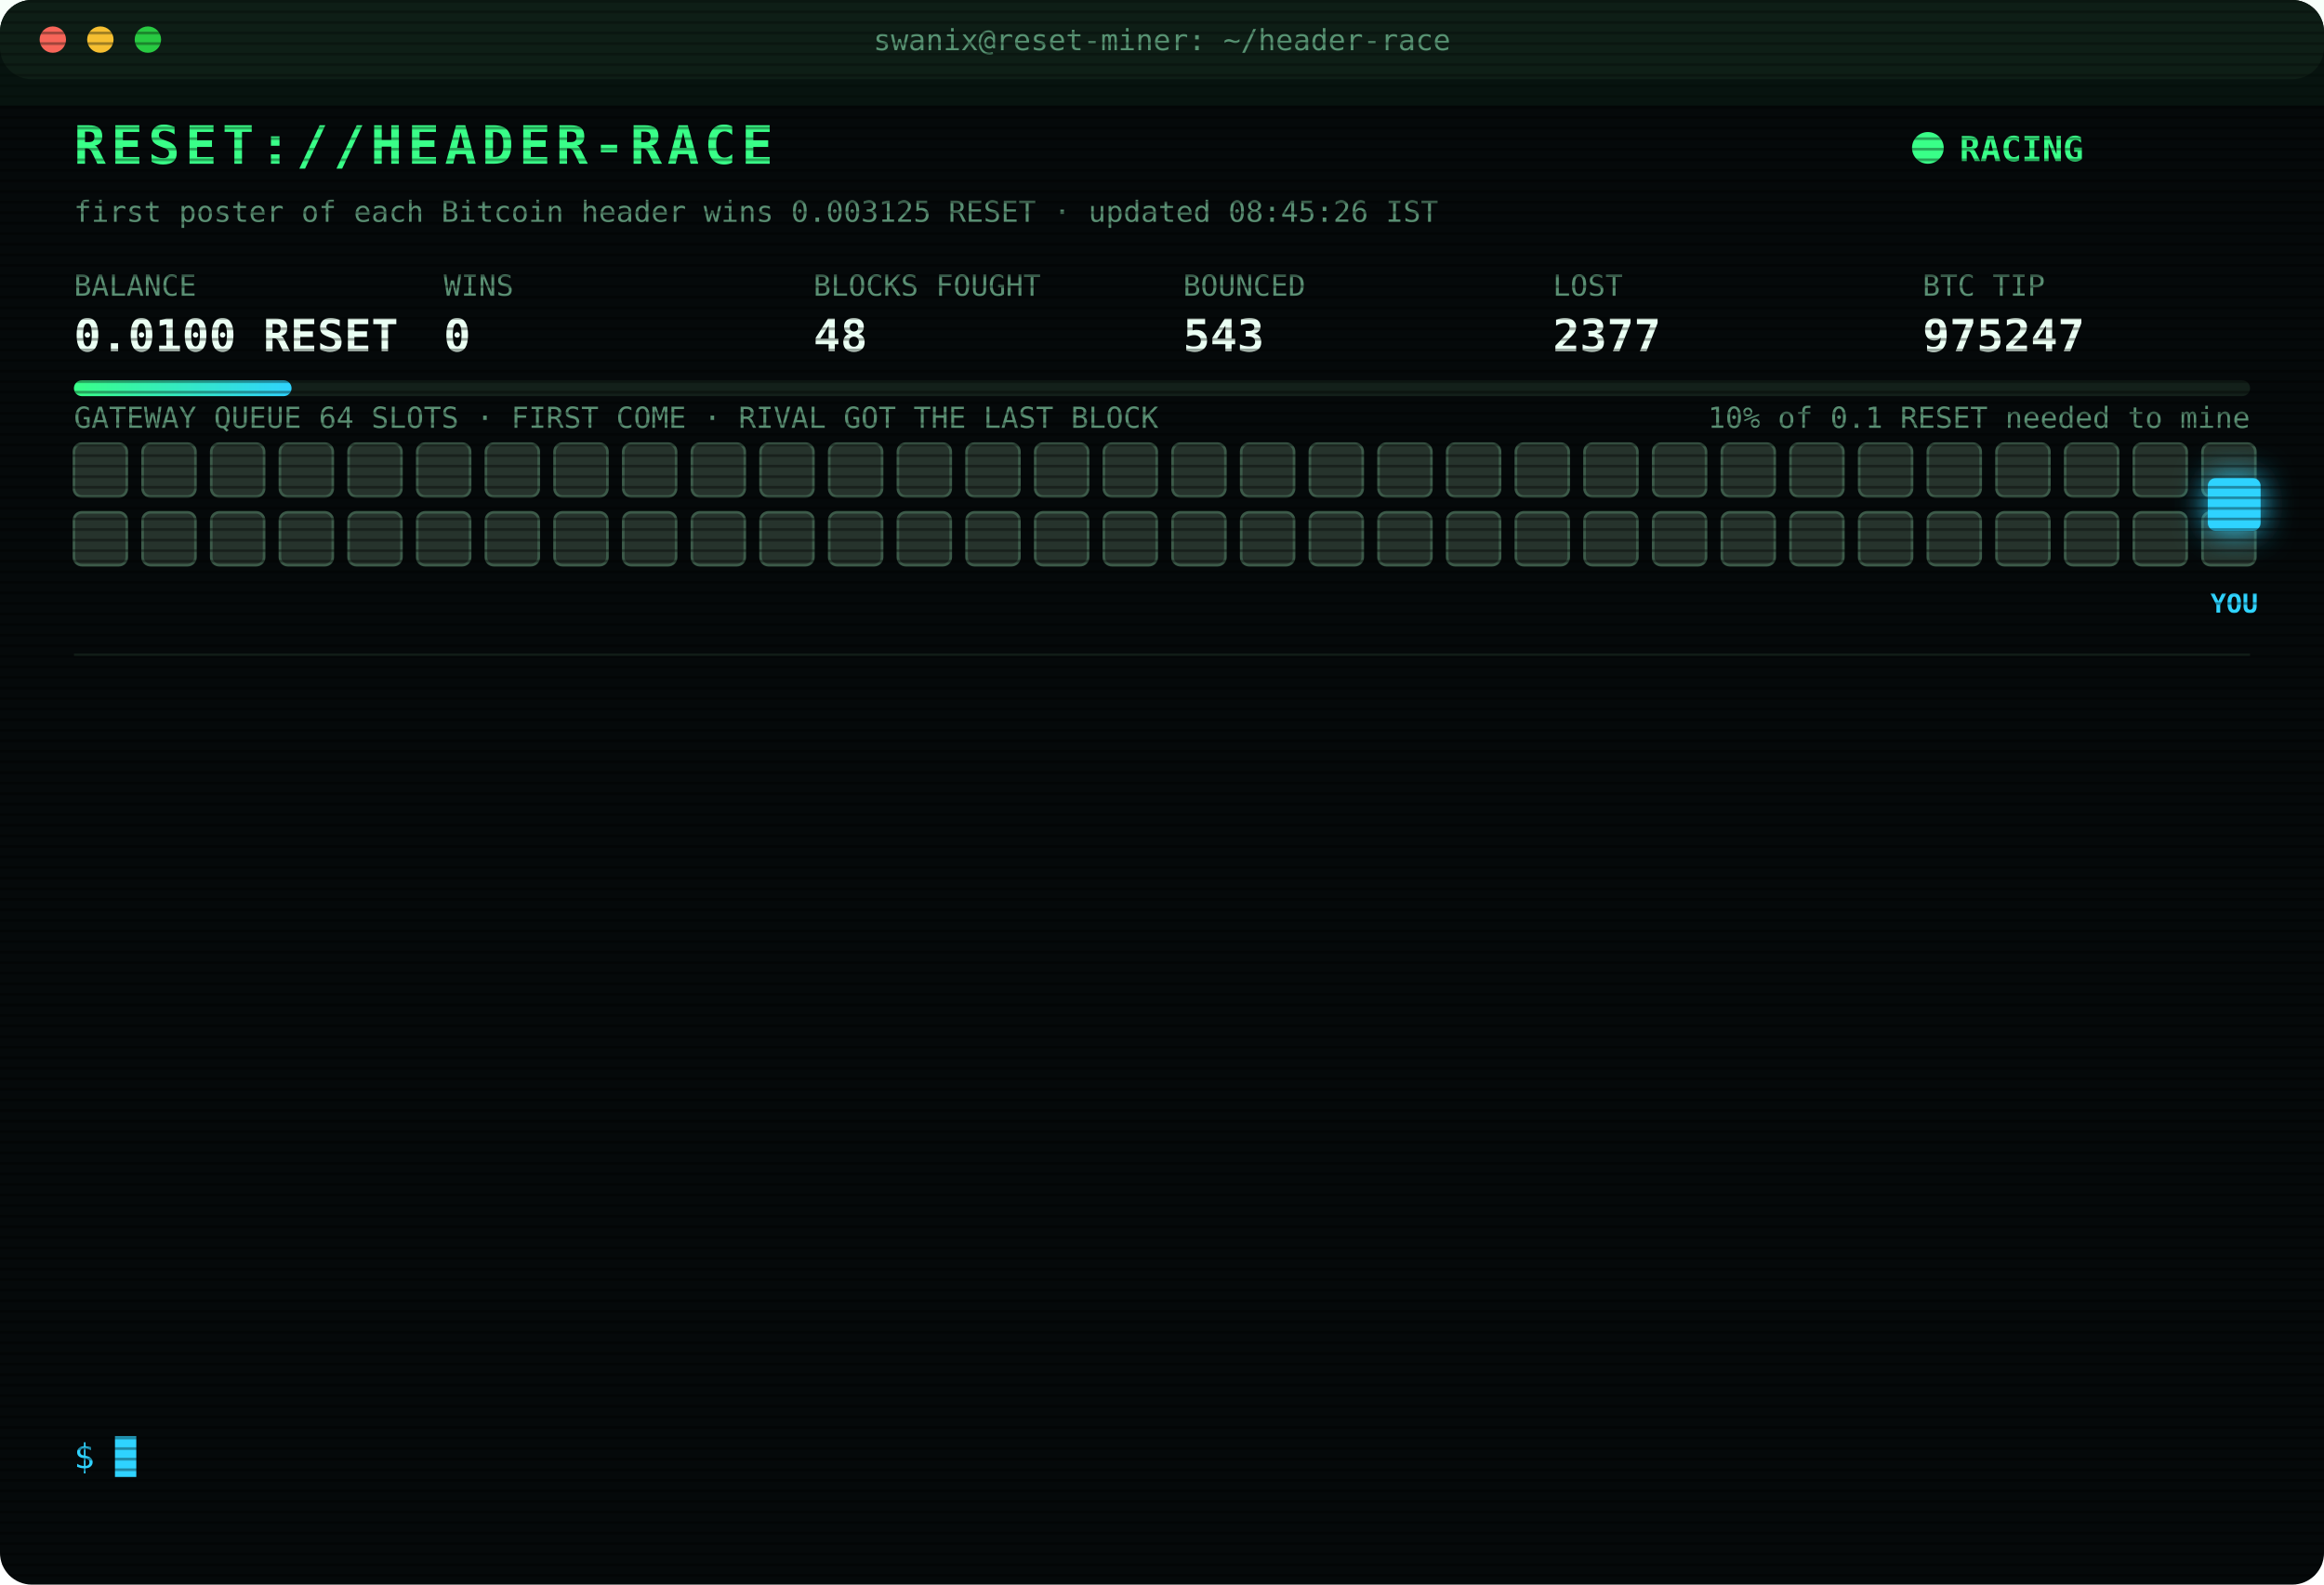
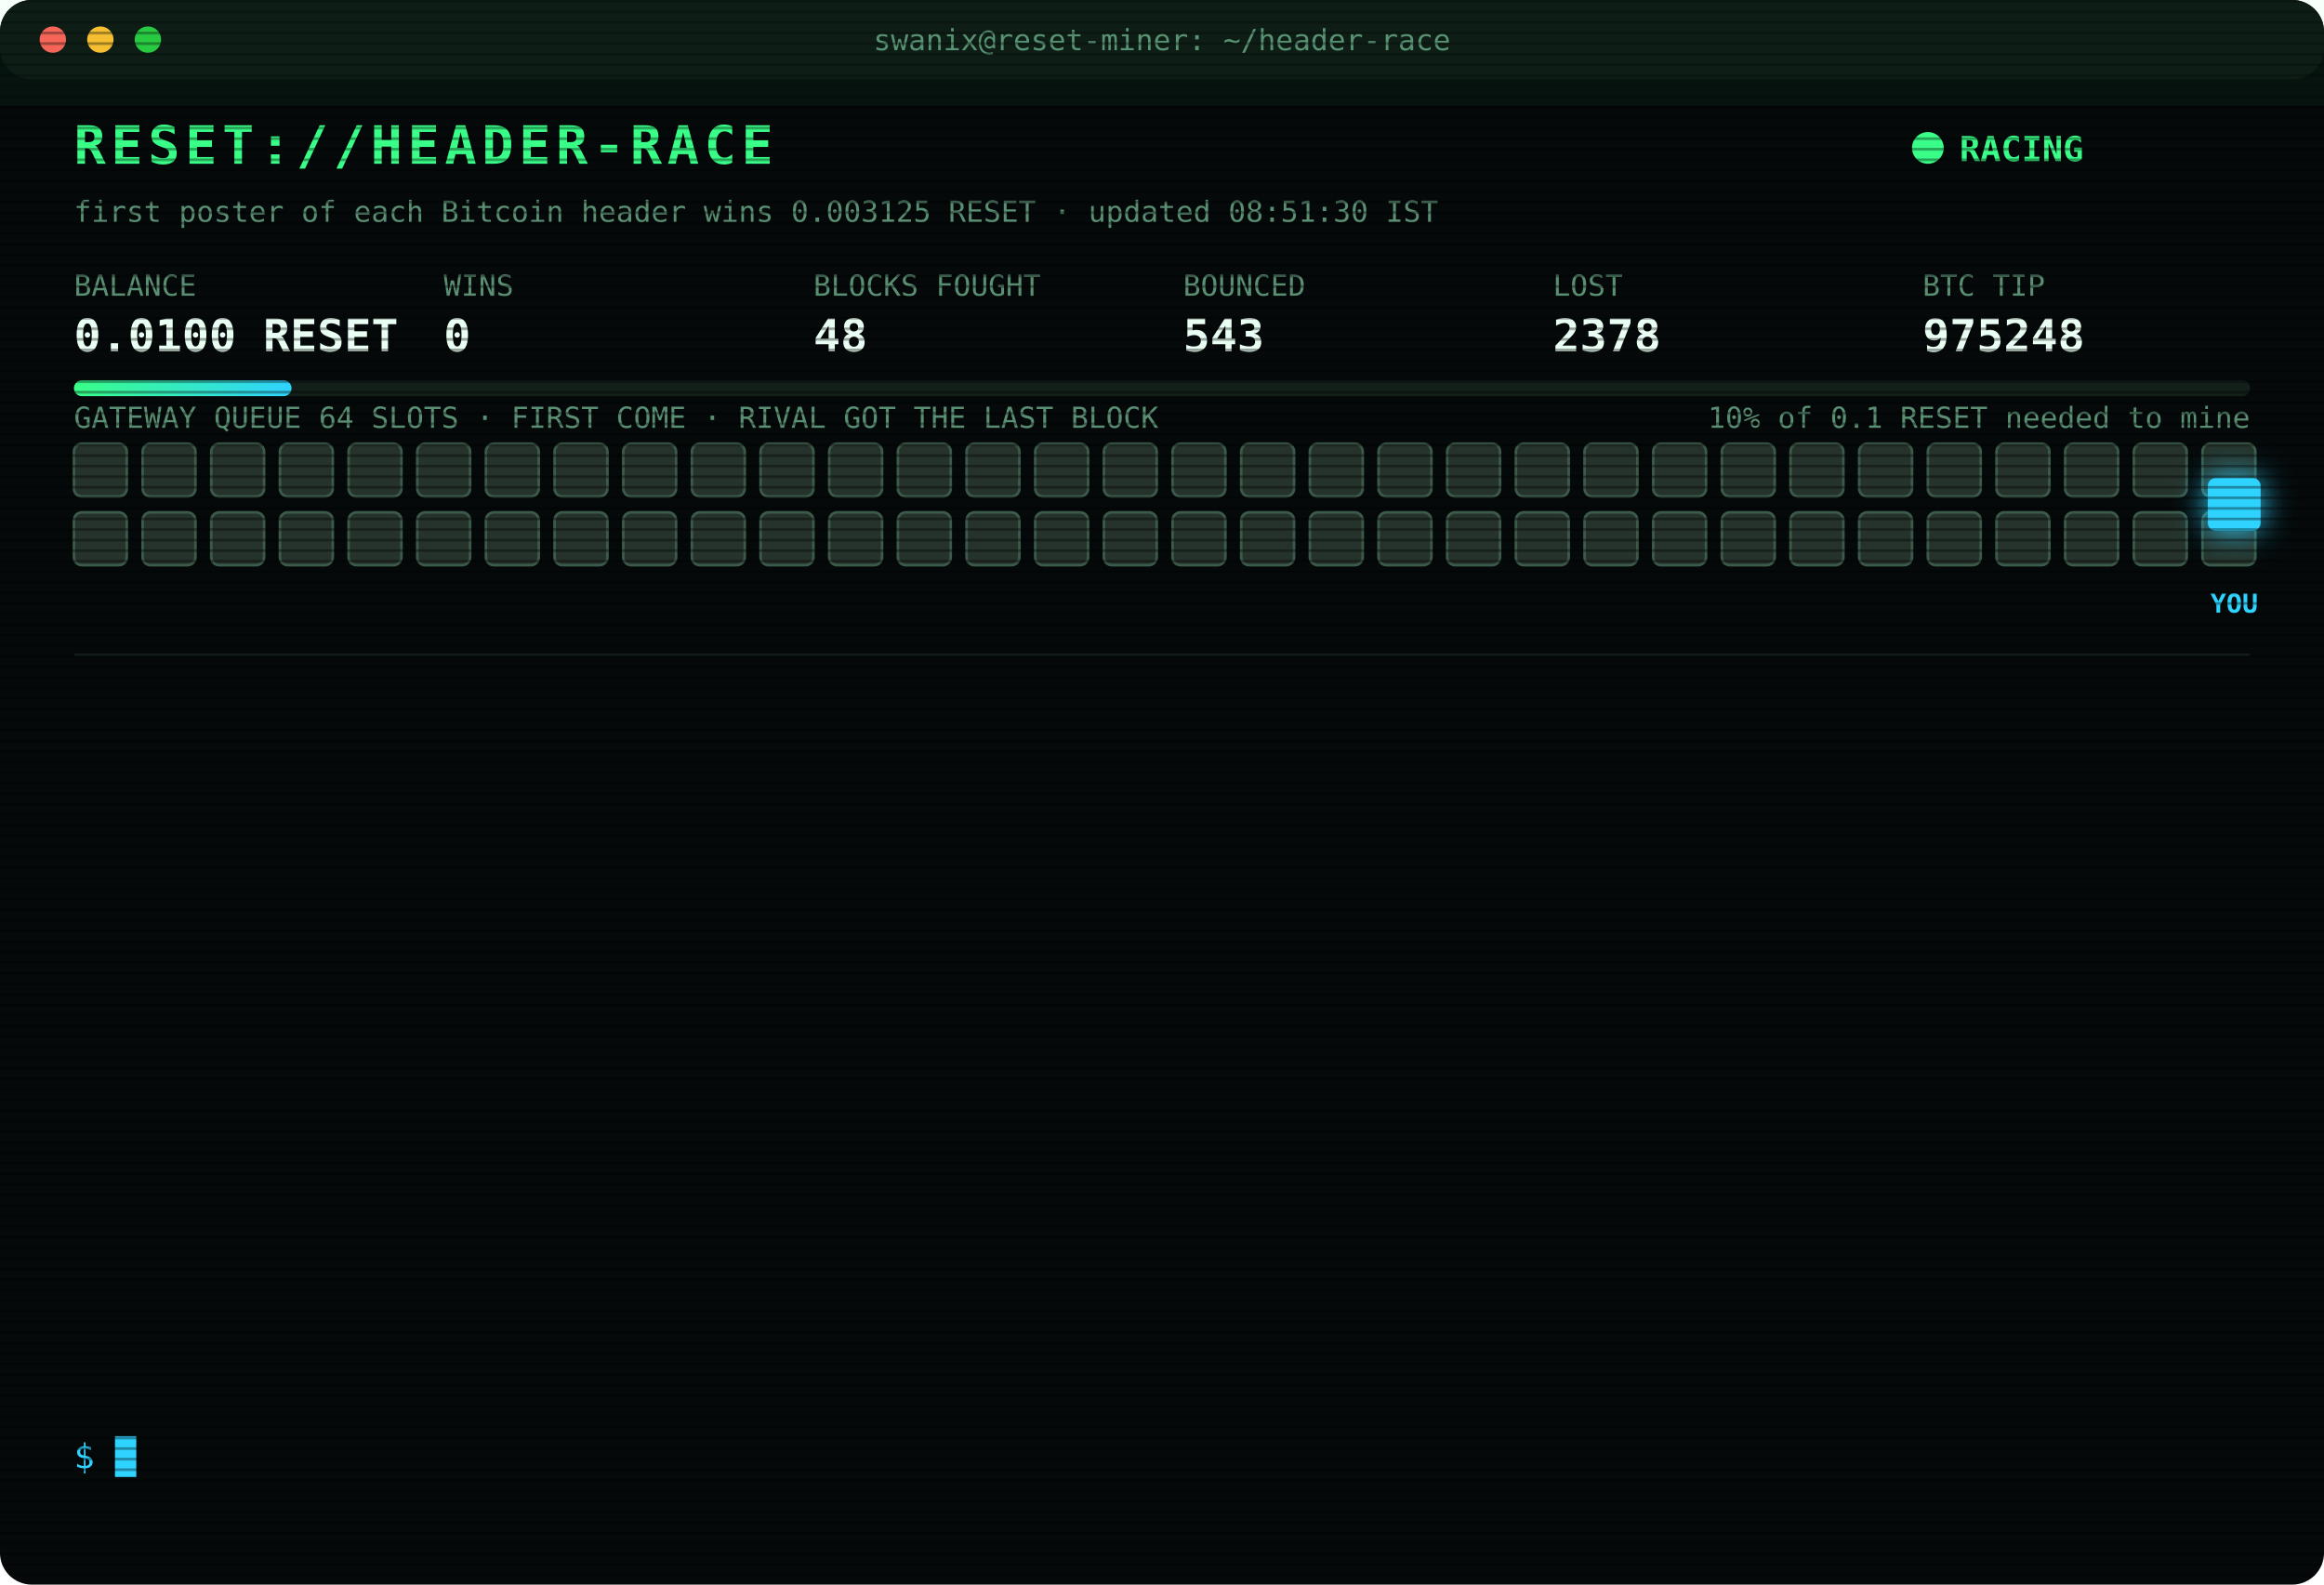
<svg xmlns="http://www.w3.org/2000/svg" width="880" height="600" viewBox="0 0 880 600" font-family="ui-monospace,SFMono-Regular,Menlo,Consolas,monospace">
  <style>
text{font-size:13px;fill:#7CFFB2}
.title{font-size:20px;font-weight:700;fill:#39FF88;letter-spacing:2px;animation:glitch 3s infinite steps(1)}
.sub{fill:#2fd3ff}.k{fill:#5a8f73;font-size:11px}.v{font-size:17px;font-weight:700;fill:#eafff3}
.ts{fill:#3f6b56}.boot{fill:#2fd3ff}.dim{fill:#5a8f73}.bad{fill:#ff4d6d}.warn{fill:#ffd23f}.mag{fill:#ff5cf0}.win{fill:#39FF88;font-weight:700}
.tag{font-size:10px;fill:#2fd3ff;font-weight:700}
.rival{fill:#26332c;stroke:#3c5a49;animation:jam 1.2s infinite alternate}
.idle{fill:#141c18;stroke:#22302a;animation:breathe 4s infinite}
.me{fill:#2fd3ff;filter:drop-shadow(0 0 6px #2fd3ff)}
.hover{animation:nudge 1.1s infinite ease-in-out}.bounce{animation:kick 1.4s infinite}
.ln{opacity:0;animation:in .4s forwards}
.cur{animation:blink 1s infinite steps(1)}
.scan{animation:scan 6s infinite linear}
.led{animation:blink 1.4s infinite}
@keyframes in{from{opacity:0;transform:translateX(-6px)}to{opacity:1;transform:none}}
@keyframes blink{50%{opacity:0}}
@keyframes jam{to{fill:#33463b}}
@keyframes breathe{50%{opacity:.4}}
@keyframes nudge{50%{transform:translateX(-10px)}}
@keyframes kick{0%,100%{transform:none}30%{transform:translateX(-14px)}55%{transform:translateX(10px) translateY(-6px)}}
@keyframes glitch{0%,92%{transform:none}93%{transform:translateX(2px);fill:#ff4d6d}95%{transform:translateX(-2px);fill:#2fd3ff}97%{transform:none}}
@keyframes scan{from{transform:translateY(-40px)}to{transform:translateY(600px)}}
</style>
  <defs>
    <pattern id="sl" width="4" height="4" patternUnits="userSpaceOnUse">
      <rect width="4" height="1" fill="#000" opacity=".35" />
    </pattern>
    <linearGradient id="bar">
      <stop offset="0" stop-color="#39FF88" />
      <stop offset="1" stop-color="#2fd3ff" />
    </linearGradient>
  </defs>
  <rect width="880" height="600" rx="12" fill="#05090a" />
  <rect width="880" height="30" rx="12" fill="#0d1512" />
  <circle cx="20" cy="15" r="5" fill="#ff5f57" />
  <circle cx="38" cy="15" r="5" fill="#febc2e" />
  <circle cx="56" cy="15" r="5" fill="#28c840" />
  <text x="440" y="19" text-anchor="middle" class="k">swanix@reset-miner: ~/header-race</text>
  <text x="28" y="62" class="title">RESET://HEADER-RACE</text>
  <circle class="led" cx="730" cy="56" r="6" fill="#39FF88" />
  <text x="742" y="61" class="win">RACING</text>
-   <text x="28" y="84" class="k">first poster of each Bitcoin header wins 0.003125 RESET · updated 08:45:26 IST</text>
+   <text x="28" y="84" class="k">first poster of each Bitcoin header wins 0.003125 RESET · updated 08:51:30 IST</text>
  <text x="28" y="112" class="k">BALANCE</text>
  <text x="28" y="133" class="v">0.0100 RESET</text>
  <text x="168" y="112" class="k">WINS</text>
  <text x="168" y="133" class="v">0</text>
  <text x="308" y="112" class="k">BLOCKS FOUGHT</text>
  <text x="308" y="133" class="v">48</text>
  <text x="448" y="112" class="k">BOUNCED</text>
  <text x="448" y="133" class="v">543</text>
  <text x="588" y="112" class="k">LOST</text>
-   <text x="588" y="133" class="v">2377</text>
+   <text x="588" y="133" class="v">2378</text>
  <text x="728" y="112" class="k">BTC TIP</text>
-   <text x="728" y="133" class="v">975247</text>
+   <text x="728" y="133" class="v">975248</text>
  <rect x="28" y="144" width="824" height="6" rx="3" fill="#13201a" />
  <rect x="28" y="144" width="82.4" height="6" rx="3" fill="url(#bar)" />
  <text x="852" y="162" text-anchor="end" class="k">10% of 0.1 RESET needed to mine</text>
  <text x="28" y="162" class="k">GATEWAY QUEUE 64 SLOTS · FIRST COME · RIVAL GOT THE LAST BLOCK</text>
  <rect class="rival" x="28" y="168" width="20" height="20" rx="3" style="animation-delay:0.00s" />
  <rect class="rival" x="54" y="168" width="20" height="20" rx="3" style="animation-delay:0.05s" />
  <rect class="rival" x="80" y="168" width="20" height="20" rx="3" style="animation-delay:0.10s" />
  <rect class="rival" x="106" y="168" width="20" height="20" rx="3" style="animation-delay:0.15s" />
  <rect class="rival" x="132" y="168" width="20" height="20" rx="3" style="animation-delay:0.20s" />
  <rect class="rival" x="158" y="168" width="20" height="20" rx="3" style="animation-delay:0.25s" />
  <rect class="rival" x="184" y="168" width="20" height="20" rx="3" style="animation-delay:0.30s" />
  <rect class="rival" x="210" y="168" width="20" height="20" rx="3" style="animation-delay:0.35s" />
  <rect class="rival" x="236" y="168" width="20" height="20" rx="3" style="animation-delay:0.40s" />
  <rect class="rival" x="262" y="168" width="20" height="20" rx="3" style="animation-delay:0.45s" />
  <rect class="rival" x="288" y="168" width="20" height="20" rx="3" style="animation-delay:0.50s" />
  <rect class="rival" x="314" y="168" width="20" height="20" rx="3" style="animation-delay:0.55s" />
  <rect class="rival" x="340" y="168" width="20" height="20" rx="3" style="animation-delay:0.60s" />
  <rect class="rival" x="366" y="168" width="20" height="20" rx="3" style="animation-delay:0.65s" />
  <rect class="rival" x="392" y="168" width="20" height="20" rx="3" style="animation-delay:0.70s" />
  <rect class="rival" x="418" y="168" width="20" height="20" rx="3" style="animation-delay:0.75s" />
  <rect class="rival" x="444" y="168" width="20" height="20" rx="3" style="animation-delay:0.80s" />
  <rect class="rival" x="470" y="168" width="20" height="20" rx="3" style="animation-delay:0.85s" />
  <rect class="rival" x="496" y="168" width="20" height="20" rx="3" style="animation-delay:0.90s" />
  <rect class="rival" x="522" y="168" width="20" height="20" rx="3" style="animation-delay:0.95s" />
  <rect class="rival" x="548" y="168" width="20" height="20" rx="3" style="animation-delay:1.00s" />
  <rect class="rival" x="574" y="168" width="20" height="20" rx="3" style="animation-delay:1.05s" />
  <rect class="rival" x="600" y="168" width="20" height="20" rx="3" style="animation-delay:1.10s" />
  <rect class="rival" x="626" y="168" width="20" height="20" rx="3" style="animation-delay:1.15s" />
  <rect class="rival" x="652" y="168" width="20" height="20" rx="3" style="animation-delay:1.20s" />
  <rect class="rival" x="678" y="168" width="20" height="20" rx="3" style="animation-delay:1.25s" />
  <rect class="rival" x="704" y="168" width="20" height="20" rx="3" style="animation-delay:1.30s" />
  <rect class="rival" x="730" y="168" width="20" height="20" rx="3" style="animation-delay:1.35s" />
  <rect class="rival" x="756" y="168" width="20" height="20" rx="3" style="animation-delay:1.40s" />
  <rect class="rival" x="782" y="168" width="20" height="20" rx="3" style="animation-delay:1.45s" />
  <rect class="rival" x="808" y="168" width="20" height="20" rx="3" style="animation-delay:1.50s" />
  <rect class="rival" x="834" y="168" width="20" height="20" rx="3" style="animation-delay:1.55s" />
  <rect class="rival" x="28" y="194" width="20" height="20" rx="3" style="animation-delay:1.60s" />
  <rect class="rival" x="54" y="194" width="20" height="20" rx="3" style="animation-delay:1.65s" />
  <rect class="rival" x="80" y="194" width="20" height="20" rx="3" style="animation-delay:1.70s" />
  <rect class="rival" x="106" y="194" width="20" height="20" rx="3" style="animation-delay:1.75s" />
  <rect class="rival" x="132" y="194" width="20" height="20" rx="3" style="animation-delay:1.80s" />
  <rect class="rival" x="158" y="194" width="20" height="20" rx="3" style="animation-delay:1.85s" />
  <rect class="rival" x="184" y="194" width="20" height="20" rx="3" style="animation-delay:1.90s" />
  <rect class="rival" x="210" y="194" width="20" height="20" rx="3" style="animation-delay:1.95s" />
  <rect class="rival" x="236" y="194" width="20" height="20" rx="3" style="animation-delay:2.00s" />
  <rect class="rival" x="262" y="194" width="20" height="20" rx="3" style="animation-delay:2.05s" />
  <rect class="rival" x="288" y="194" width="20" height="20" rx="3" style="animation-delay:2.10s" />
  <rect class="rival" x="314" y="194" width="20" height="20" rx="3" style="animation-delay:2.15s" />
  <rect class="rival" x="340" y="194" width="20" height="20" rx="3" style="animation-delay:2.20s" />
  <rect class="rival" x="366" y="194" width="20" height="20" rx="3" style="animation-delay:2.25s" />
  <rect class="rival" x="392" y="194" width="20" height="20" rx="3" style="animation-delay:2.30s" />
  <rect class="rival" x="418" y="194" width="20" height="20" rx="3" style="animation-delay:2.35s" />
  <rect class="rival" x="444" y="194" width="20" height="20" rx="3" style="animation-delay:2.40s" />
  <rect class="rival" x="470" y="194" width="20" height="20" rx="3" style="animation-delay:2.45s" />
  <rect class="rival" x="496" y="194" width="20" height="20" rx="3" style="animation-delay:2.50s" />
  <rect class="rival" x="522" y="194" width="20" height="20" rx="3" style="animation-delay:2.55s" />
  <rect class="rival" x="548" y="194" width="20" height="20" rx="3" style="animation-delay:2.60s" />
  <rect class="rival" x="574" y="194" width="20" height="20" rx="3" style="animation-delay:2.65s" />
  <rect class="rival" x="600" y="194" width="20" height="20" rx="3" style="animation-delay:2.70s" />
  <rect class="rival" x="626" y="194" width="20" height="20" rx="3" style="animation-delay:2.75s" />
  <rect class="rival" x="652" y="194" width="20" height="20" rx="3" style="animation-delay:2.80s" />
  <rect class="rival" x="678" y="194" width="20" height="20" rx="3" style="animation-delay:2.85s" />
  <rect class="rival" x="704" y="194" width="20" height="20" rx="3" style="animation-delay:2.90s" />
  <rect class="rival" x="730" y="194" width="20" height="20" rx="3" style="animation-delay:2.95s" />
  <rect class="rival" x="756" y="194" width="20" height="20" rx="3" style="animation-delay:3.00s" />
  <rect class="rival" x="782" y="194" width="20" height="20" rx="3" style="animation-delay:3.05s" />
  <rect class="rival" x="808" y="194" width="20" height="20" rx="3" style="animation-delay:3.10s" />
  <rect class="rival" x="834" y="194" width="20" height="20" rx="3" style="animation-delay:3.15s" />
  <g class="hover">
    <rect class="me" x="836" y="181" width="20" height="20" rx="3" />
    <text class="tag" x="846" y="232" text-anchor="middle">YOU</text>
  </g>
  <line x1="28" x2="852" y1="248" y2="248" stroke="#13201a" />
  <g class="ln" style="animation-delay:0.40s">
-     <text x="28" y="270" class="ts">07:01:41</text>
-     <text x="104" y="270" class="warn">[QUEUE FULL] #975236 bounced 64/64 · retry 1.7s · 903ms</text>
+     <text x="28" y="270" class="ts">07:01:42</text>
+     <text x="104" y="270" class="bad">[GATEWAY DOWN] no response · 473ms</text>
  </g>
  <g class="ln" style="animation-delay:0.65s">
-     <text x="28" y="292" class="ts">07:01:42</text>
-     <text x="104" y="292" class="bad">[GATEWAY DOWN] no response · 473ms</text>
+     <text x="28" y="292" class="ts">07:01:47</text>
+     <text x="104" y="292" class="bad">[LOST] #975236 taken by a rival miner</text>
  </g>
  <g class="ln" style="animation-delay:0.90s">
-     <text x="28" y="314" class="ts">07:01:47</text>
-     <text x="104" y="314" class="bad">[LOST] #975236 taken by a rival miner</text>
+     <text x="28" y="314" class="ts">07:01:51</text>
+     <text x="104" y="314" class="bad">[LOST] #975237 taken by a rival miner</text>
  </g>
  <g class="ln" style="animation-delay:1.15s">
-     <text x="28" y="336" class="ts">07:01:51</text>
-     <text x="104" y="336" class="bad">[LOST] #975237 taken by a rival miner</text>
+     <text x="28" y="336" class="ts">07:16:49</text>
+     <text x="104" y="336" class="bad">[LOST] #975238 taken by a rival miner</text>
  </g>
  <g class="ln" style="animation-delay:1.40s">
-     <text x="28" y="358" class="ts">07:16:49</text>
-     <text x="104" y="358" class="bad">[LOST] #975238 taken by a rival miner</text>
+     <text x="28" y="358" class="ts">07:23:14</text>
+     <text x="104" y="358" class="bad">[LOST] #975239 taken by a rival miner</text>
  </g>
  <g class="ln" style="animation-delay:1.65s">
-     <text x="28" y="380" class="ts">07:23:14</text>
-     <text x="104" y="380" class="bad">[LOST] #975239 taken by a rival miner</text>
+     <text x="28" y="380" class="ts">07:30:44</text>
+     <text x="104" y="380" class="bad">[LOST] #975240 taken by a rival miner</text>
  </g>
  <g class="ln" style="animation-delay:1.90s">
-     <text x="28" y="402" class="ts">07:30:44</text>
-     <text x="104" y="402" class="bad">[LOST] #975240 taken by a rival miner</text>
+     <text x="28" y="402" class="ts">07:37:14</text>
+     <text x="104" y="402" class="bad">[LOST] #975241 taken by a rival miner</text>
  </g>
  <g class="ln" style="animation-delay:2.15s">
-     <text x="28" y="424" class="ts">07:37:14</text>
-     <text x="104" y="424" class="bad">[LOST] #975241 taken by a rival miner</text>
+     <text x="28" y="424" class="ts">07:51:56</text>
+     <text x="104" y="424" class="bad">[LOST] #975242 taken by a rival miner</text>
  </g>
  <g class="ln" style="animation-delay:2.40s">
-     <text x="28" y="446" class="ts">07:51:56</text>
-     <text x="104" y="446" class="bad">[LOST] #975242 taken by a rival miner</text>
+     <text x="28" y="446" class="ts">07:55:17</text>
+     <text x="104" y="446" class="bad">[LOST] #975243 taken by a rival miner</text>
  </g>
  <g class="ln" style="animation-delay:2.65s">
-     <text x="28" y="468" class="ts">07:55:17</text>
-     <text x="104" y="468" class="bad">[LOST] #975243 taken by a rival miner</text>
+     <text x="28" y="468" class="ts">07:58:46</text>
+     <text x="104" y="468" class="bad">[LOST] #975245 taken by a rival miner</text>
  </g>
  <g class="ln" style="animation-delay:2.90s">
-     <text x="28" y="490" class="ts">07:58:46</text>
-     <text x="104" y="490" class="bad">[LOST] #975245 taken by a rival miner</text>
+     <text x="28" y="490" class="ts">08:20:58</text>
+     <text x="104" y="490" class="bad">[LOST] #975246 taken by a rival miner</text>
  </g>
  <g class="ln" style="animation-delay:3.15s">
-     <text x="28" y="512" class="ts">08:20:58</text>
-     <text x="104" y="512" class="bad">[LOST] #975246 taken by a rival miner</text>
+     <text x="28" y="512" class="ts">08:27:30</text>
+     <text x="104" y="512" class="bad">[LOST] #975247 taken by a rival miner</text>
  </g>
  <g class="ln" style="animation-delay:3.40s">
-     <text x="28" y="534" class="ts">08:27:30</text>
-     <text x="104" y="534" class="bad">[LOST] #975247 taken by a rival miner</text>
+     <text x="28" y="534" class="ts">08:51:30</text>
+     <text x="104" y="534" class="bad">[LOST] #975248 taken by a rival miner</text>
  </g>
  <text x="28" y="556" class="sub">$ <tspan class="cur">█</tspan>
  </text>
  <rect width="880" height="600" rx="12" fill="url(#sl)" pointer-events="none" />
  <rect class="scan" width="880" height="40" fill="#39FF88" opacity=".04" />
</svg>
